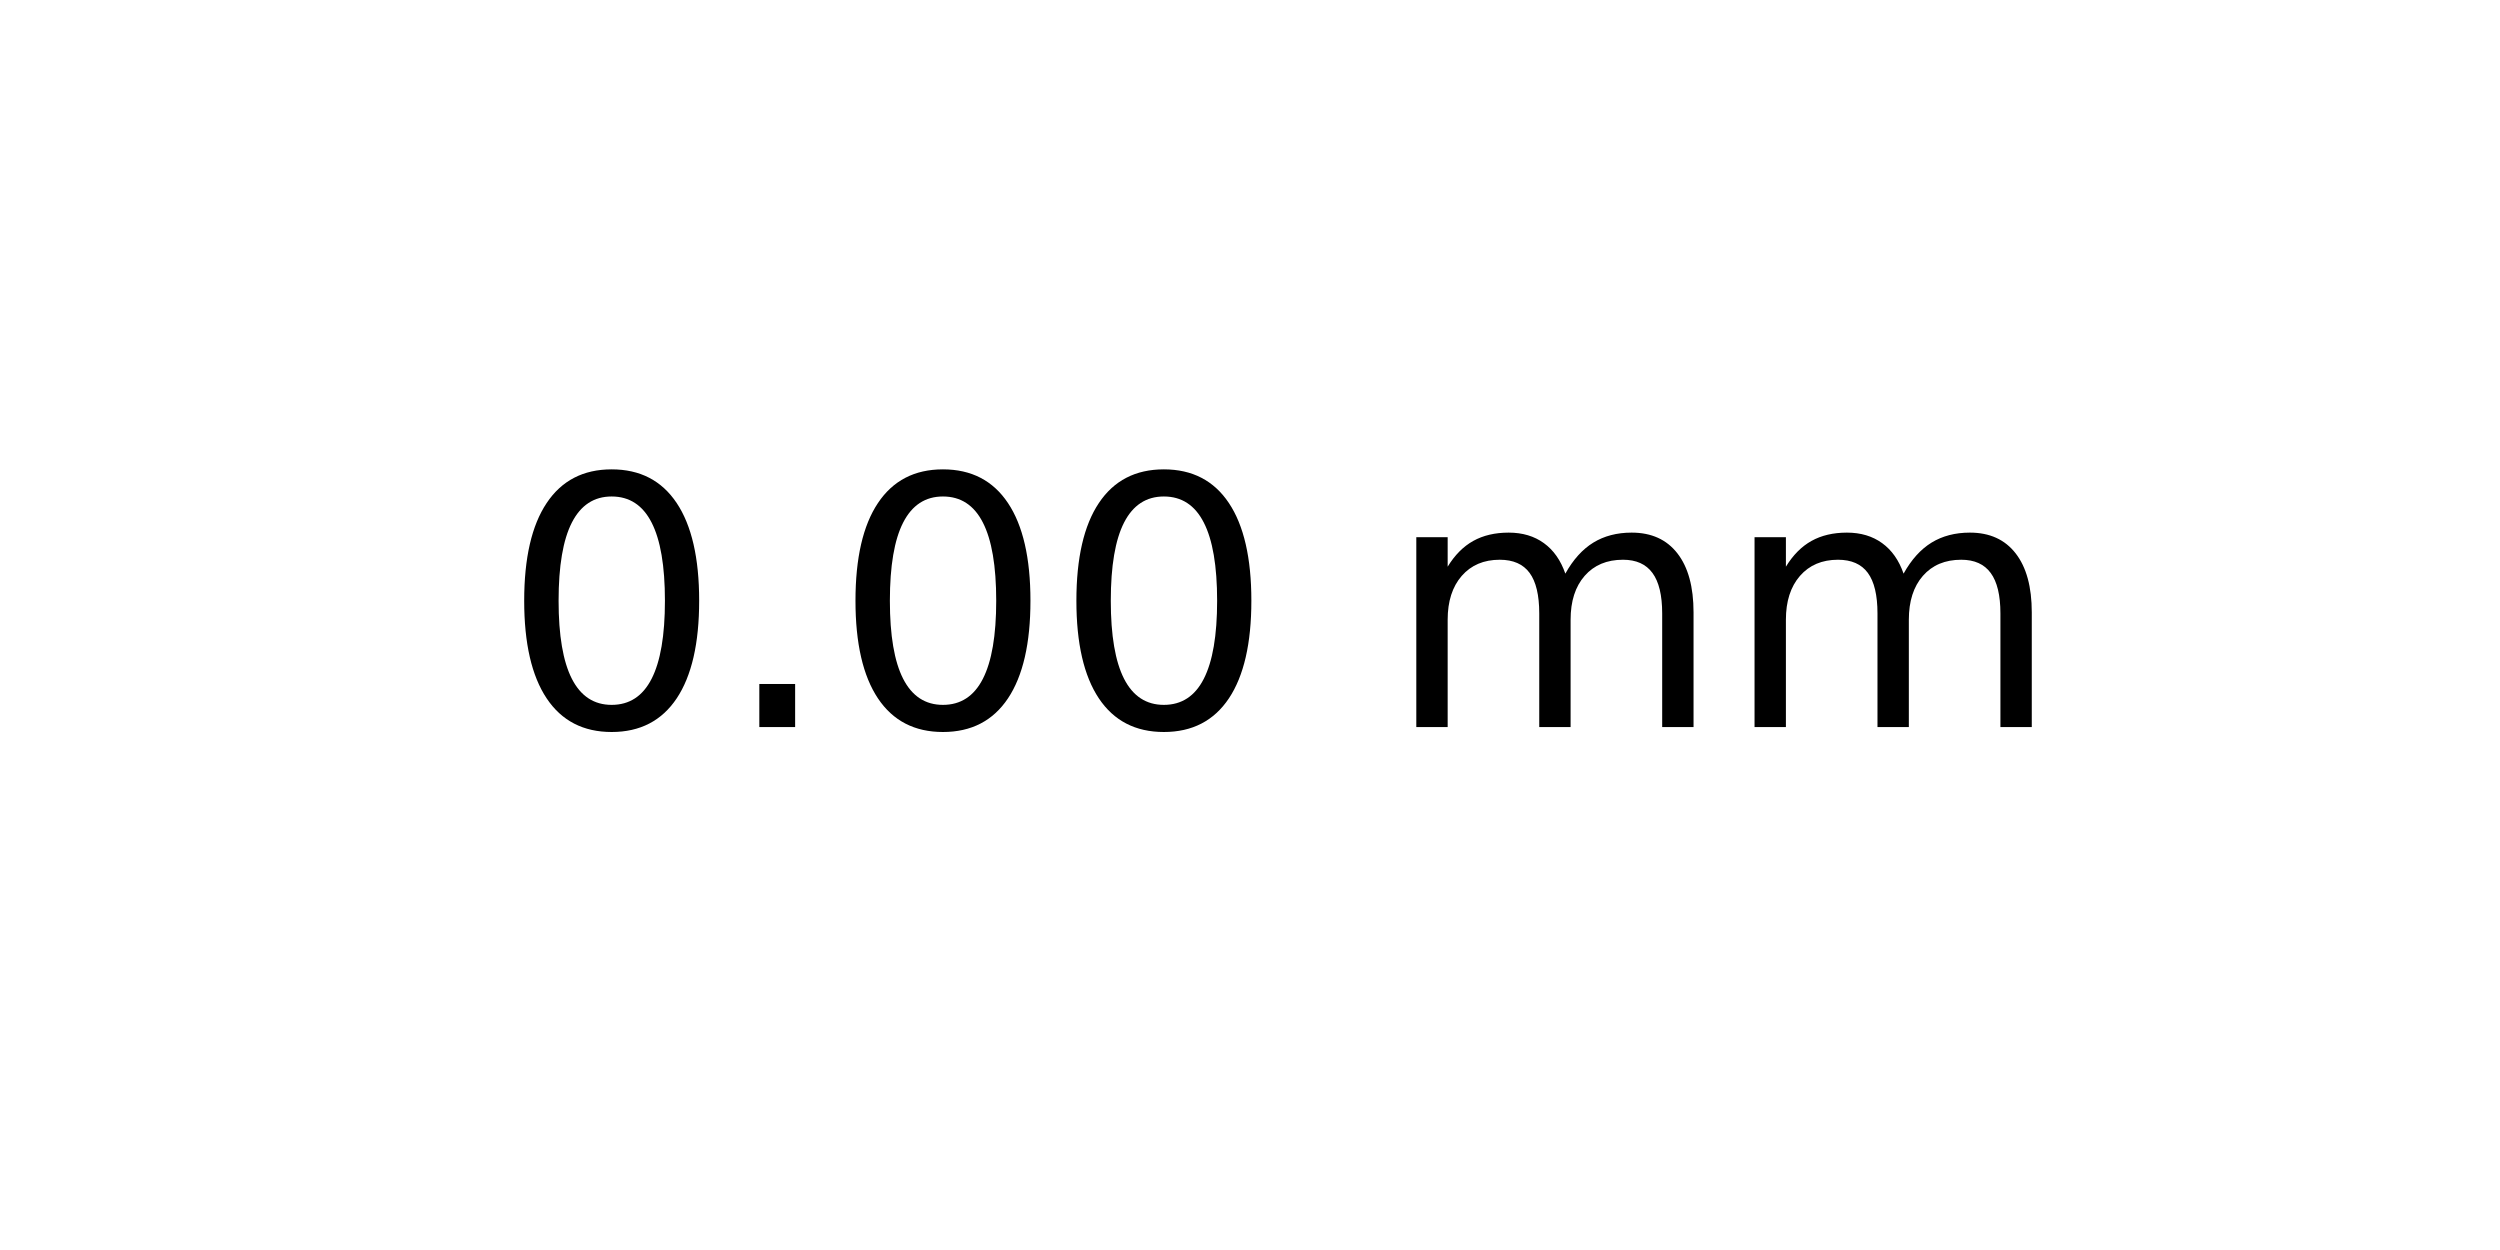
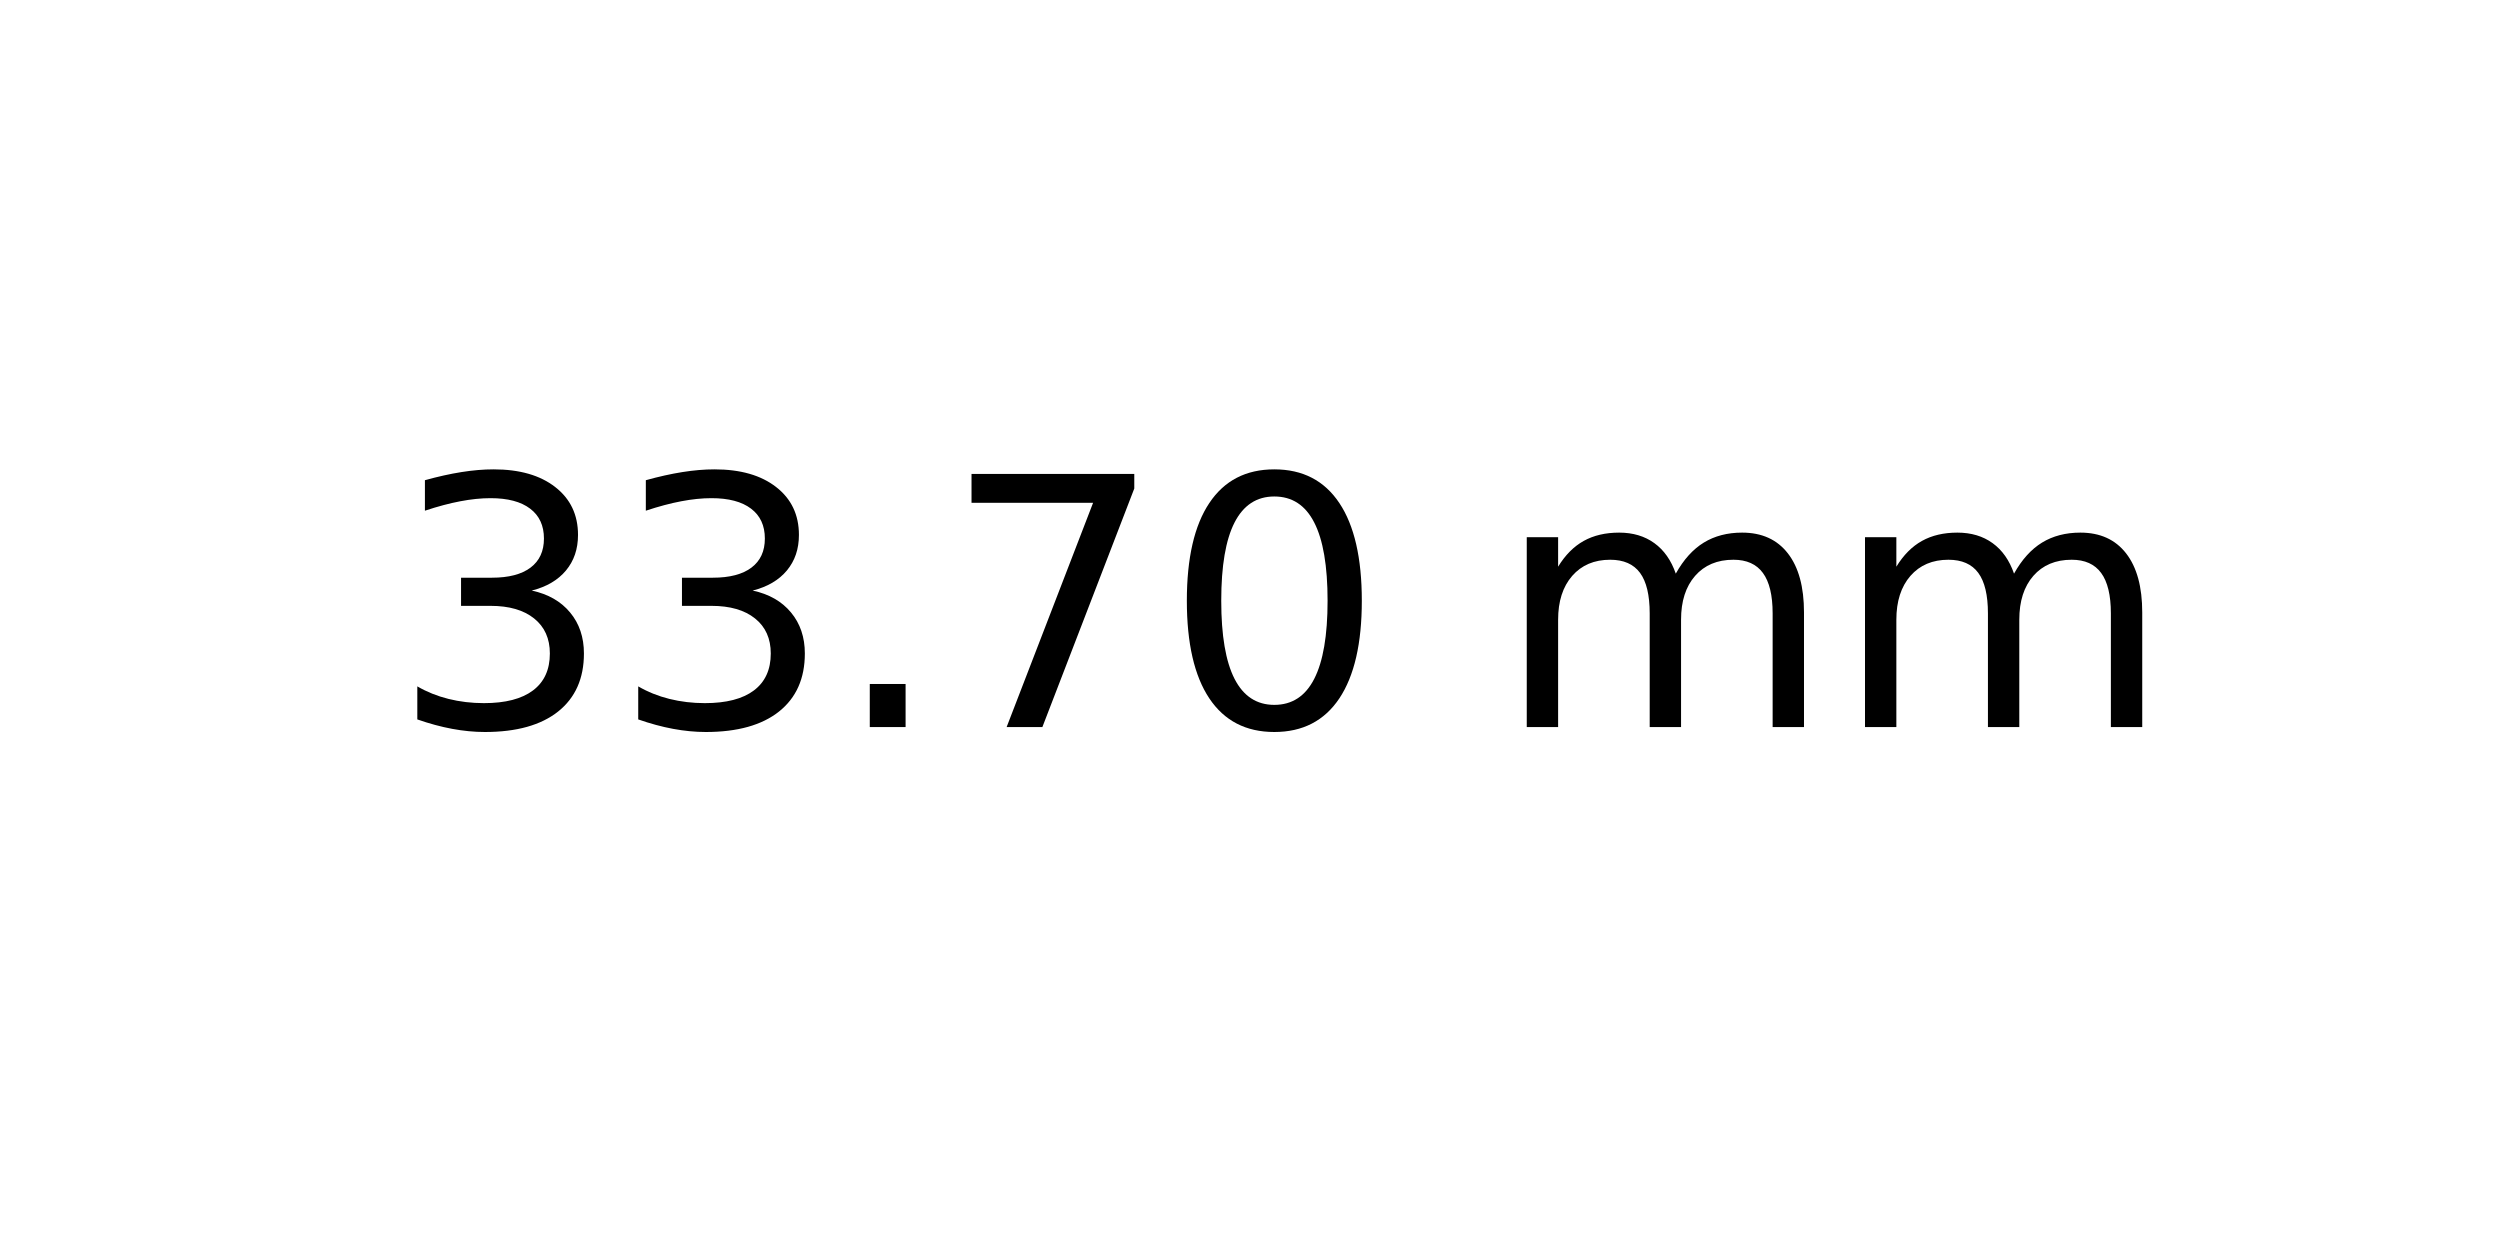
<svg xmlns="http://www.w3.org/2000/svg" xmlns:xlink="http://www.w3.org/1999/xlink" width="72pt" height="36pt" viewBox="0 0 72 36" version="1.1">
  <defs>
    <style type="text/css">*{stroke-linejoin: round; stroke-linecap: butt}</style>
  </defs>
  <g id="figure_1">
    <g id="axes_1">
      <g id="text_1">
-         <g transform="translate(14.4375 20.93937) scale(0.1 -0.1)">
+         <g transform="translate(11.25625 20.93937) scale(0.1 -0.1)">
          <defs>
+             <path id="DejaVuSans-33" d="M 2597 2516  Q 3050 2419 3304 2112  Q 3559 1806 3559 1356  Q 3559 666 3084 287  Q 2609 -91 1734 -91  Q 1441 -91 1130 -33  Q 819 25 488 141  L 488 750  Q 750 597 1062 519  Q 1375 441 1716 441  Q 2309 441 2620 675  Q 2931 909 2931 1356  Q 2931 1769 2642 2001  Q 2353 2234 1838 2234  L 1294 2234  L 1294 2753  L 1863 2753  Q 2328 2753 2575 2939  Q 2822 3125 2822 3475  Q 2822 3834 2567 4026  Q 2313 4219 1838 4219  Q 1578 4219 1281 4162  Q 984 4106 628 3988  L 628 4550  Q 988 4650 1302 4700  Q 1616 4750 1894 4750  Q 2613 4750 3031 4423  Q 3450 4097 3450 3541  Q 3450 3153 3228 2886  Q 3006 2619 2597 2516  z " transform="scale(0.015625)" />
+             <path id="DejaVuSans-2e" d="M 684 794  L 1344 794  L 1344 0  L 684 0  L 684 794  z " transform="scale(0.015625)" />
+             <path id="DejaVuSans-37" d="M 525 4666  L 3525 4666  L 3525 4397  L 1831 0  L 1172 0  L 2766 4134  L 525 4134  L 525 4666  z " transform="scale(0.015625)" />
            <path id="DejaVuSans-30" d="M 2034 4250  Q 1547 4250 1301 3770  Q 1056 3291 1056 2328  Q 1056 1369 1301 889  Q 1547 409 2034 409  Q 2525 409 2770 889  Q 3016 1369 3016 2328  Q 3016 3291 2770 3770  Q 2525 4250 2034 4250  z M 2034 4750  Q 2819 4750 3233 4129  Q 3647 3509 3647 2328  Q 3647 1150 3233 529  Q 2819 -91 2034 -91  Q 1250 -91 836 529  Q 422 1150 422 2328  Q 422 3509 836 4129  Q 1250 4750 2034 4750  z " transform="scale(0.015625)" />
-             <path id="DejaVuSans-2e" d="M 684 794  L 1344 794  L 1344 0  L 684 0  L 684 794  z " transform="scale(0.015625)" />
            <path id="DejaVuSans-20" transform="scale(0.015625)" />
            <path id="DejaVuSans-6d" d="M 3328 2828  Q 3544 3216 3844 3400  Q 4144 3584 4550 3584  Q 5097 3584 5394 3201  Q 5691 2819 5691 2113  L 5691 0  L 5113 0  L 5113 2094  Q 5113 2597 4934 2840  Q 4756 3084 4391 3084  Q 3944 3084 3684 2787  Q 3425 2491 3425 1978  L 3425 0  L 2847 0  L 2847 2094  Q 2847 2600 2669 2842  Q 2491 3084 2119 3084  Q 1678 3084 1418 2786  Q 1159 2488 1159 1978  L 1159 0  L 581 0  L 581 3500  L 1159 3500  L 1159 2956  Q 1356 3278 1631 3431  Q 1906 3584 2284 3584  Q 2666 3584 2933 3390  Q 3200 3197 3328 2828  z " transform="scale(0.015625)" />
          </defs>
-           <use xlink:href="#DejaVuSans-30" />
-           <use xlink:href="#DejaVuSans-2e" x="63.623" />
-           <use xlink:href="#DejaVuSans-30" x="95.41" />
-           <use xlink:href="#DejaVuSans-30" x="159.033" />
-           <use xlink:href="#DejaVuSans-20" x="222.656" />
-           <use xlink:href="#DejaVuSans-6d" x="254.443" />
-           <use xlink:href="#DejaVuSans-6d" x="351.855" />
+           <use xlink:href="#DejaVuSans-33" />
+           <use xlink:href="#DejaVuSans-33" x="63.623" />
+           <use xlink:href="#DejaVuSans-2e" x="127.246" />
+           <use xlink:href="#DejaVuSans-37" x="159.033" />
+           <use xlink:href="#DejaVuSans-30" x="222.656" />
+           <use xlink:href="#DejaVuSans-20" x="286.279" />
+           <use xlink:href="#DejaVuSans-6d" x="318.066" />
+           <use xlink:href="#DejaVuSans-6d" x="415.479" />
        </g>
      </g>
    </g>
  </g>
</svg>
